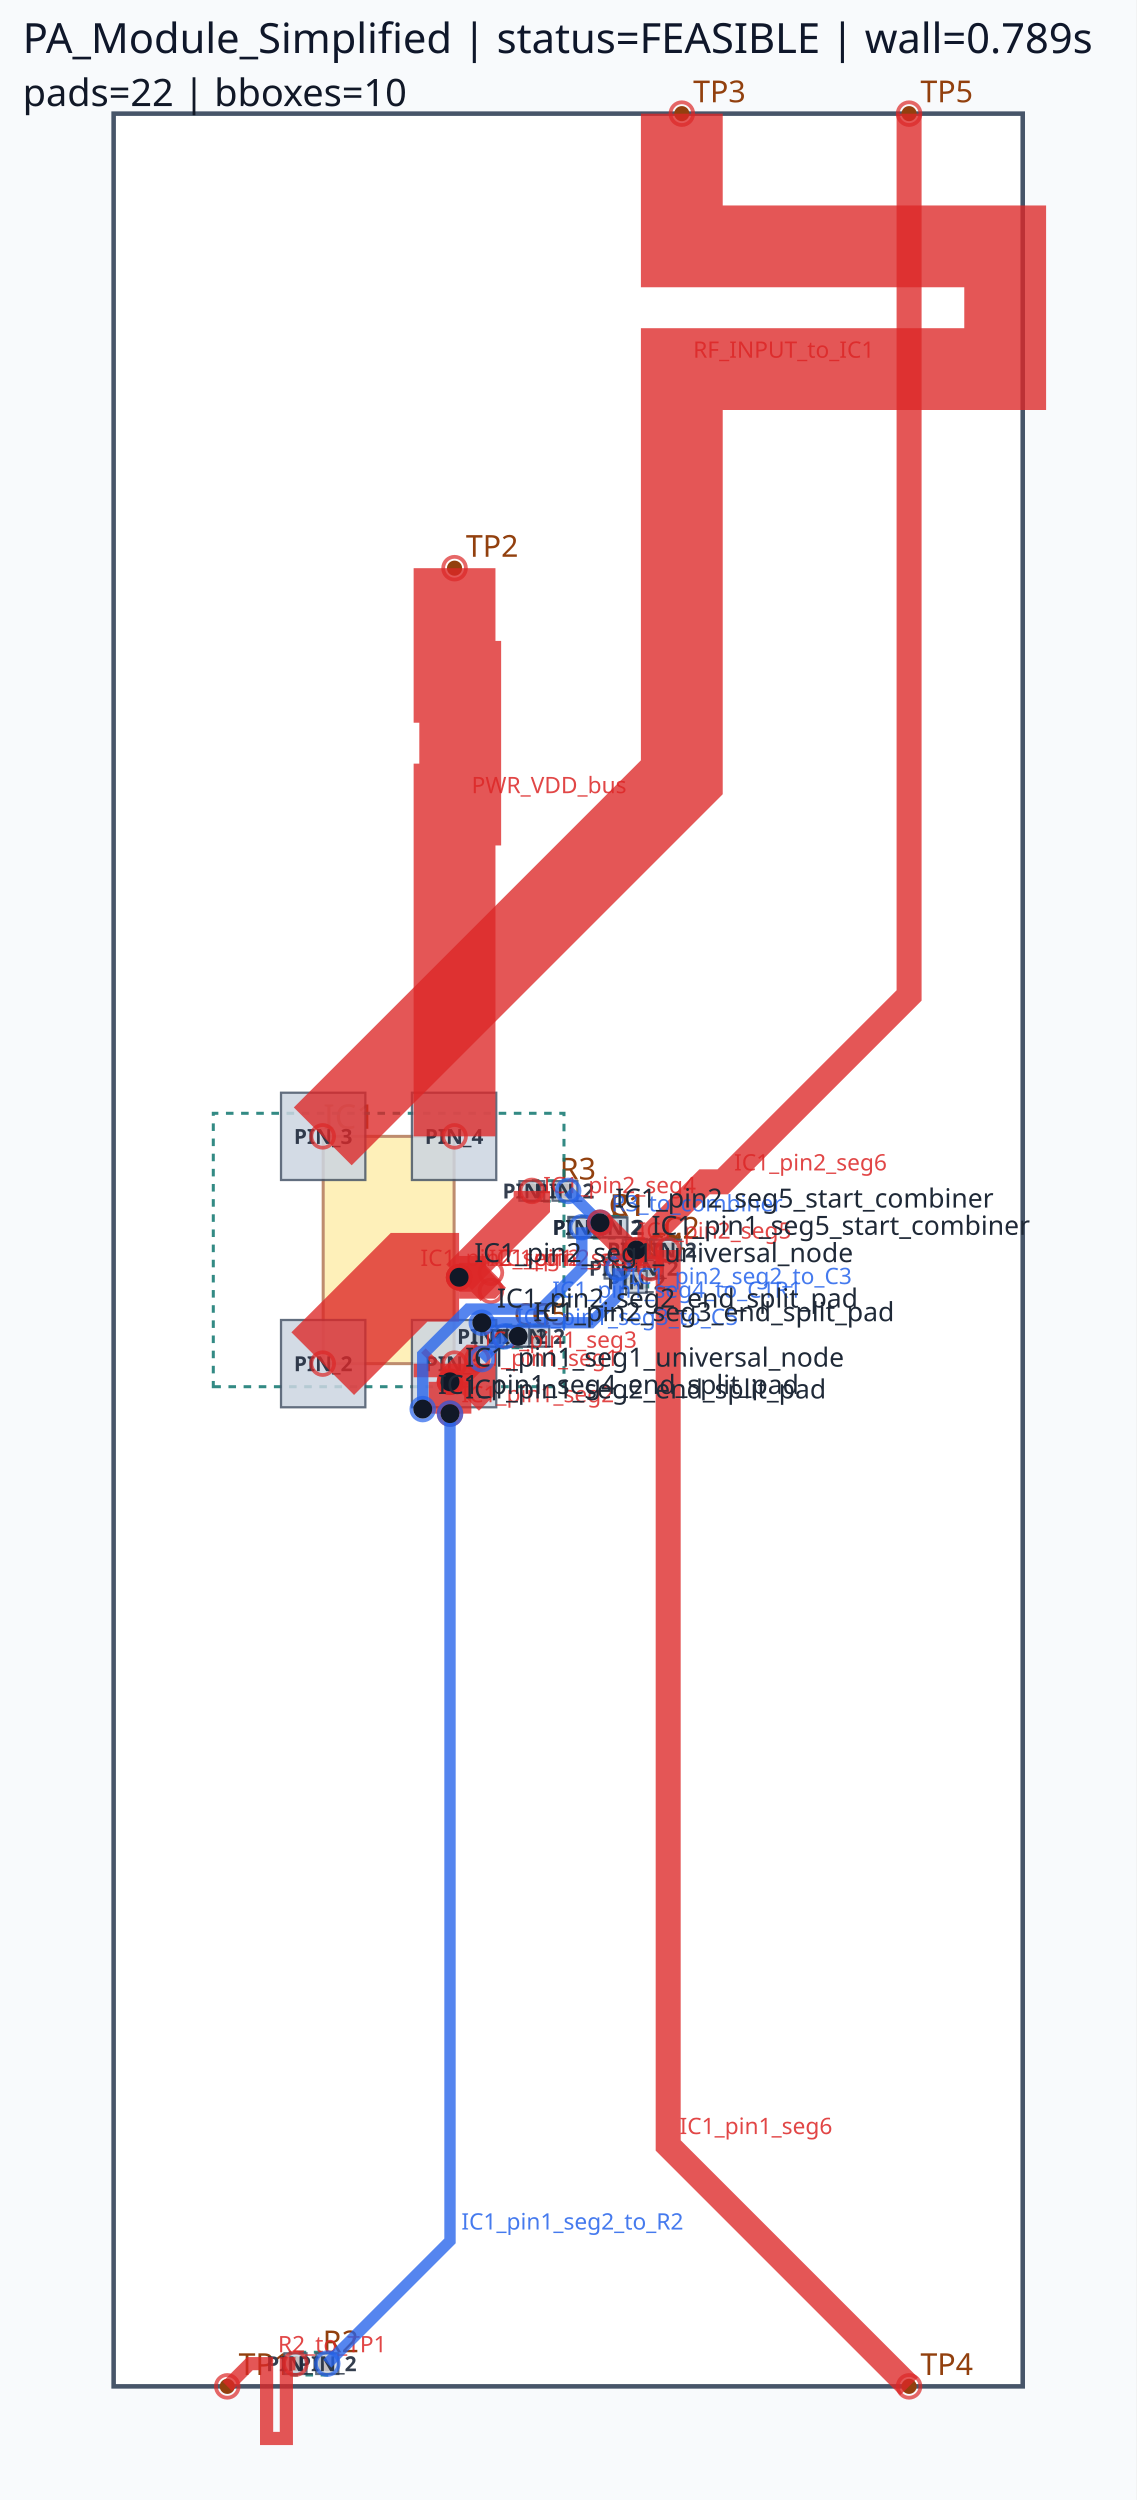
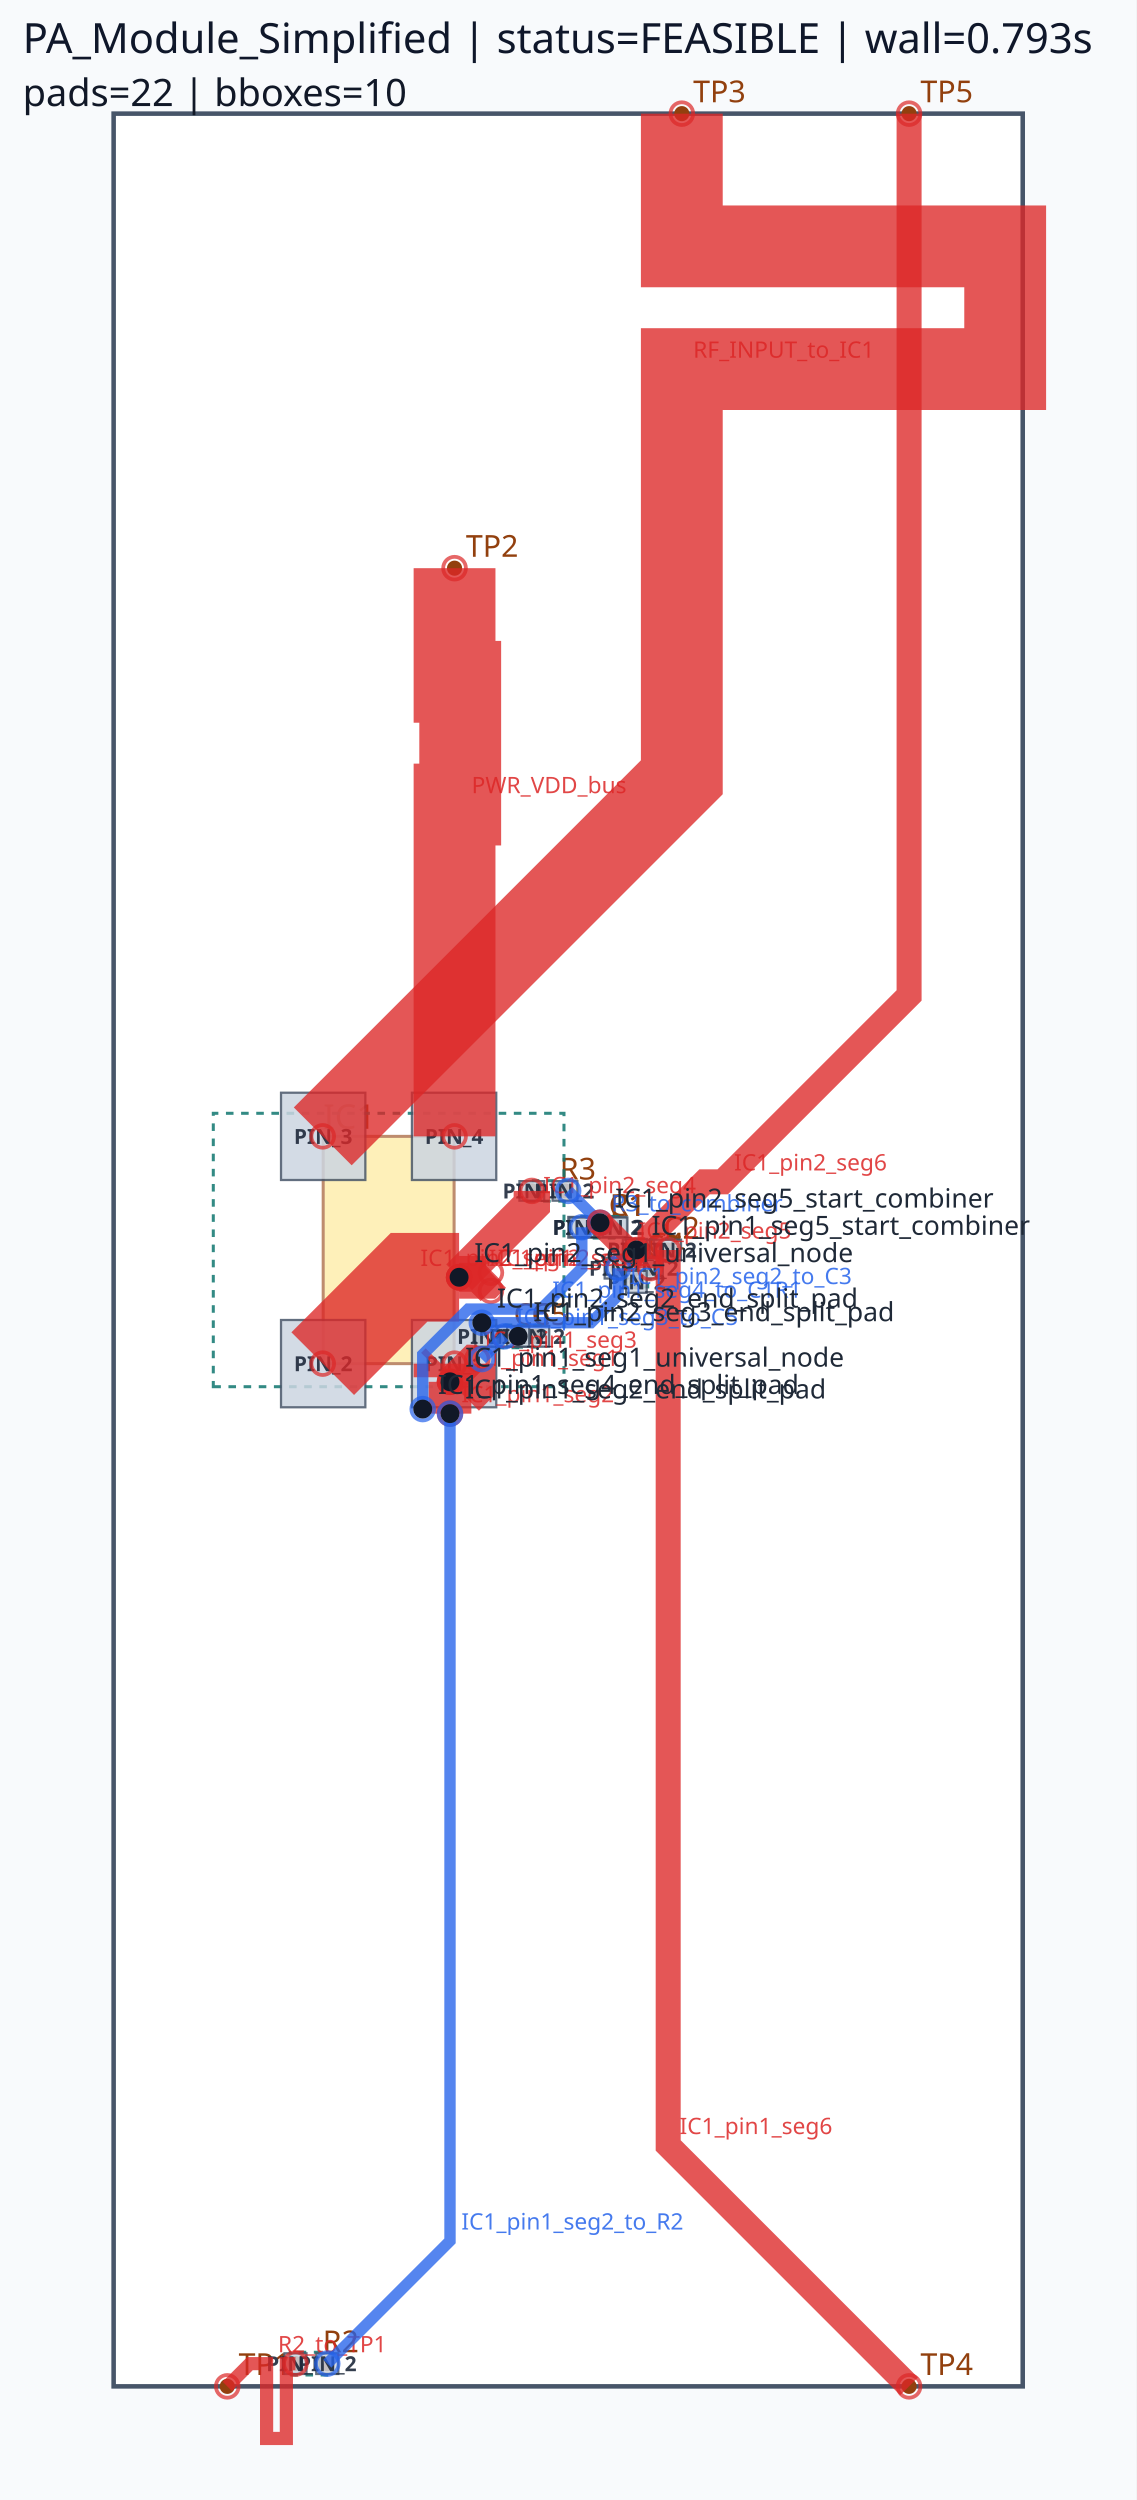
<svg xmlns="http://www.w3.org/2000/svg" viewBox="0 0 300.0 660.0" width="300.0" height="660.0">
  <rect x="0" y="0" width="100%" height="100%" fill="#f8fafc" />
  <rect x="30.00" y="30.00" width="240.00" height="600.00" fill="#ffffff" stroke="#475569" stroke-width="1.2" />
  <rect x="85.32" y="300.00" width="34.56" height="60.00" fill="#fde68a" stroke="#92400e" stroke-width="0.8" opacity="0.6" />
  <text x="85.32" y="298.00" font-family="sans-serif" font-size="9" fill="#92400e">IC1</text>
  <circle cx="60.00" cy="630.00" r="2" fill="#92400e" />
  <text x="63.00" y="627.00" font-family="sans-serif" font-size="8" fill="#92400e">TP1</text>
  <circle cx="120.00" cy="150.00" r="2" fill="#92400e" />
  <text x="123.00" y="147.00" font-family="sans-serif" font-size="8" fill="#92400e">TP2</text>
  <circle cx="180.00" cy="30.00" r="2" fill="#92400e" />
  <text x="183.00" y="27.00" font-family="sans-serif" font-size="8" fill="#92400e">TP3</text>
  <circle cx="240.00" cy="630.00" r="2" fill="#92400e" />
  <text x="243.00" y="627.00" font-family="sans-serif" font-size="8" fill="#92400e">TP4</text>
  <circle cx="240.00" cy="30.00" r="2" fill="#92400e" />
  <text x="243.00" y="27.00" font-family="sans-serif" font-size="8" fill="#92400e">TP5</text>
  <circle cx="153.60" cy="324.00" r="2" fill="#92400e" />
  <circle cx="161.82" cy="324.00" r="2" fill="#92400e" />
  <text x="160.71" y="321.00" font-family="sans-serif" font-size="8" fill="#92400e">C1</text>
  <circle cx="153.60" cy="324.00" r="2" fill="#92400e" />
  <circle cx="162.36" cy="324.00" r="2" fill="#92400e" />
  <text x="160.98" y="321.00" font-family="sans-serif" font-size="8" fill="#92400e">R1</text>
  <circle cx="168.00" cy="330.00" r="2" fill="#92400e" />
  <circle cx="176.22" cy="330.00" r="2" fill="#92400e" />
  <text x="175.11" y="327.00" font-family="sans-serif" font-size="8" fill="#92400e">C2</text>
  <circle cx="78.00" cy="624.00" r="2" fill="#92400e" />
  <circle cx="86.40" cy="624.00" r="2" fill="#92400e" />
  <text x="85.20" y="621.00" font-family="sans-serif" font-size="8" fill="#92400e">R2</text>
  <circle cx="163.20" cy="334.80" r="2" fill="#92400e" />
  <circle cx="171.42" cy="334.80" r="2" fill="#92400e" />
  <text x="170.31" y="331.80" font-family="sans-serif" font-size="8" fill="#92400e">C3</text>
  <circle cx="140.40" cy="314.40" r="2" fill="#92400e" />
  <circle cx="149.16" cy="314.40" r="2" fill="#92400e" />
  <text x="147.78" y="311.40" font-family="sans-serif" font-size="8" fill="#92400e">R3</text>
  <circle cx="168.00" cy="330.00" r="2" fill="#92400e" />
  <circle cx="168.00" cy="338.40" r="2" fill="#92400e" />
  <text x="171.00" y="331.20" font-family="sans-serif" font-size="8" fill="#92400e">C4</text>
  <circle cx="133.20" cy="352.80" r="2" fill="#92400e" />
  <circle cx="141.42" cy="352.80" r="2" fill="#92400e" />
  <text x="140.31" y="349.80" font-family="sans-serif" font-size="8" fill="#92400e">C5</text>
  <circle cx="128.40" cy="352.80" r="2" fill="#92400e" />
  <circle cx="136.80" cy="352.80" r="2" fill="#92400e" />
  <text x="135.60" y="349.80" font-family="sans-serif" font-size="8" fill="#92400e">C6</text>
  <path d="M 56.31,366.09 L 148.89,366.09 L 148.89,293.91 L 56.31,293.91 Z" class="component-bbox" fill="none" stroke="#0f766e" stroke-width="0.8" stroke-dasharray="2 2" opacity="0.85" />
  <path d="M 152.46,326.85 L 162.96,326.85 L 162.96,321.15 L 152.46,321.15 Z" class="component-bbox" fill="none" stroke="#0f766e" stroke-width="0.8" stroke-dasharray="2 2" opacity="0.85" />
  <path d="M 152.58,326.70 L 163.38,326.70 L 163.38,321.30 L 152.58,321.30 Z" class="component-bbox" fill="none" stroke="#0f766e" stroke-width="0.8" stroke-dasharray="2 2" opacity="0.85" />
  <path d="M 166.86,332.85 L 177.36,332.85 L 177.36,327.15 L 166.86,327.15 Z" class="component-bbox" fill="none" stroke="#0f766e" stroke-width="0.8" stroke-dasharray="2 2" opacity="0.85" />
  <path d="M 76.65,627.00 L 87.75,627.00 L 87.75,621.00 L 76.65,621.00 Z" class="component-bbox" fill="none" stroke="#0f766e" stroke-width="0.8" stroke-dasharray="2 2" opacity="0.85" />
  <path d="M 162.06,337.65 L 172.56,337.65 L 172.56,331.95 L 162.06,331.95 Z" class="component-bbox" fill="none" stroke="#0f766e" stroke-width="0.8" stroke-dasharray="2 2" opacity="0.85" />
  <path d="M 139.38,317.10 L 150.18,317.10 L 150.18,311.70 L 139.38,311.70 Z" class="component-bbox" fill="none" stroke="#0f766e" stroke-width="0.8" stroke-dasharray="2 2" opacity="0.85" />
  <path d="M 165.00,328.65 L 165.00,339.75 L 171.00,339.75 L 171.00,328.65 Z" class="component-bbox" fill="none" stroke="#0f766e" stroke-width="0.8" stroke-dasharray="2 2" opacity="0.85" />
  <path d="M 132.06,355.65 L 142.56,355.65 L 142.56,349.95 L 132.06,349.95 Z" class="component-bbox" fill="none" stroke="#0f766e" stroke-width="0.8" stroke-dasharray="2 2" opacity="0.85" />
  <path d="M 127.05,355.80 L 138.15,355.80 L 138.15,349.80 L 127.05,349.80 Z" class="component-bbox" fill="none" stroke="#0f766e" stroke-width="0.8" stroke-dasharray="2 2" opacity="0.85" />
  <polygon points="108.75,348.48 108.75,371.52 131.01,371.52 131.01,348.48" fill="#cbd5e1" stroke="#475569" stroke-width="0.6" opacity="0.85" />
  <text x="119.88" y="362.00" font-family="sans-serif" font-size="5.5" text-anchor="middle" font-weight="bold" fill="#1e293b" opacity="0.9">PIN_1</text>
  <polygon points="74.19,348.48 74.19,371.52 96.45,371.52 96.45,348.48" fill="#cbd5e1" stroke="#475569" stroke-width="0.6" opacity="0.85" />
  <text x="85.32" y="362.00" font-family="sans-serif" font-size="5.5" text-anchor="middle" font-weight="bold" fill="#1e293b" opacity="0.9">PIN_2</text>
  <polygon points="96.45,311.52 96.45,288.48 74.19,288.48 74.19,311.52" fill="#cbd5e1" stroke="#475569" stroke-width="0.6" opacity="0.85" />
  <text x="85.32" y="302.00" font-family="sans-serif" font-size="5.5" text-anchor="middle" font-weight="bold" fill="#1e293b" opacity="0.9">PIN_3</text>
  <polygon points="131.01,311.52 131.01,288.48 108.75,288.48 108.75,311.52" fill="#cbd5e1" stroke="#475569" stroke-width="0.6" opacity="0.85" />
  <text x="119.88" y="302.00" font-family="sans-serif" font-size="5.5" text-anchor="middle" font-weight="bold" fill="#1e293b" opacity="0.9">PIN_4</text>
  <polygon points="150.03,326.73 157.17,326.73 157.17,321.27 150.03,321.27" fill="#cbd5e1" stroke="#475569" stroke-width="0.6" opacity="0.85" />
  <text x="153.60" y="326.00" font-family="sans-serif" font-size="5.5" text-anchor="middle" font-weight="bold" fill="#1e293b" opacity="0.9">PIN_1</text>
  <polygon points="158.25,326.73 165.39,326.73 165.39,321.27 158.25,321.27" fill="#cbd5e1" stroke="#475569" stroke-width="0.6" opacity="0.85" />
  <text x="161.82" y="326.00" font-family="sans-serif" font-size="5.5" text-anchor="middle" font-weight="bold" fill="#1e293b" opacity="0.9">PIN_2</text>
  <polygon points="150.33,326.58 156.87,326.58 156.87,321.42 150.33,321.42" fill="#cbd5e1" stroke="#475569" stroke-width="0.6" opacity="0.85" />
  <text x="153.60" y="326.00" font-family="sans-serif" font-size="5.5" text-anchor="middle" font-weight="bold" fill="#1e293b" opacity="0.9">PIN_1</text>
  <polygon points="159.09,326.58 165.63,326.58 165.63,321.42 159.09,321.42" fill="#cbd5e1" stroke="#475569" stroke-width="0.6" opacity="0.85" />
  <text x="162.36" y="326.00" font-family="sans-serif" font-size="5.5" text-anchor="middle" font-weight="bold" fill="#1e293b" opacity="0.9">PIN_2</text>
  <polygon points="164.43,332.73 171.57,332.73 171.57,327.27 164.43,327.27" fill="#cbd5e1" stroke="#475569" stroke-width="0.6" opacity="0.85" />
  <text x="168.00" y="332.00" font-family="sans-serif" font-size="5.5" text-anchor="middle" font-weight="bold" fill="#1e293b" opacity="0.9">PIN_1</text>
  <polygon points="172.65,332.73 179.79,332.73 179.79,327.27 172.65,327.27" fill="#cbd5e1" stroke="#475569" stroke-width="0.6" opacity="0.85" />
  <text x="176.22" y="332.00" font-family="sans-serif" font-size="5.5" text-anchor="middle" font-weight="bold" fill="#1e293b" opacity="0.9">PIN_2</text>
  <polygon points="80.91,621.27 75.09,621.27 75.09,626.73 80.91,626.73" fill="#cbd5e1" stroke="#475569" stroke-width="0.6" opacity="0.85" />
  <text x="78.00" y="626.00" font-family="sans-serif" font-size="5.5" text-anchor="middle" font-weight="bold" fill="#1e293b" opacity="0.9">PIN_1</text>
  <polygon points="83.49,626.73 89.31,626.73 89.31,621.27 83.49,621.27" fill="#cbd5e1" stroke="#475569" stroke-width="0.6" opacity="0.85" />
  <text x="86.40" y="626.00" font-family="sans-serif" font-size="5.5" text-anchor="middle" font-weight="bold" fill="#1e293b" opacity="0.9">PIN_2</text>
  <polygon points="159.63,337.53 166.77,337.53 166.77,332.07 159.63,332.07" fill="#cbd5e1" stroke="#475569" stroke-width="0.6" opacity="0.85" />
  <text x="163.20" y="336.80" font-family="sans-serif" font-size="5.5" text-anchor="middle" font-weight="bold" fill="#1e293b" opacity="0.9">PIN_1</text>
  <polygon points="167.85,337.53 174.99,337.53 174.99,332.07 167.85,332.07" fill="#cbd5e1" stroke="#475569" stroke-width="0.6" opacity="0.85" />
  <text x="171.42" y="336.80" font-family="sans-serif" font-size="5.5" text-anchor="middle" font-weight="bold" fill="#1e293b" opacity="0.9">PIN_2</text>
  <polygon points="137.13,316.98 143.67,316.98 143.67,311.82 137.13,311.82" fill="#cbd5e1" stroke="#475569" stroke-width="0.6" opacity="0.85" />
  <text x="140.40" y="316.40" font-family="sans-serif" font-size="5.5" text-anchor="middle" font-weight="bold" fill="#1e293b" opacity="0.9">PIN_1</text>
  <polygon points="145.89,316.98 152.43,316.98 152.43,311.82 145.89,311.82" fill="#cbd5e1" stroke="#475569" stroke-width="0.6" opacity="0.85" />
  <text x="149.16" y="316.40" font-family="sans-serif" font-size="5.5" text-anchor="middle" font-weight="bold" fill="#1e293b" opacity="0.9">PIN_2</text>
  <polygon points="170.73,332.91 170.73,327.09 165.27,327.09 165.27,332.91" fill="#cbd5e1" stroke="#475569" stroke-width="0.6" opacity="0.85" />
  <text x="168.00" y="332.00" font-family="sans-serif" font-size="5.5" text-anchor="middle" font-weight="bold" fill="#1e293b" opacity="0.9">PIN_1</text>
  <polygon points="165.27,335.49 165.27,341.31 170.73,341.31 170.73,335.49" fill="#cbd5e1" stroke="#475569" stroke-width="0.6" opacity="0.85" />
  <text x="168.00" y="340.40" font-family="sans-serif" font-size="5.5" text-anchor="middle" font-weight="bold" fill="#1e293b" opacity="0.9">PIN_2</text>
  <polygon points="129.63,355.53 136.77,355.53 136.77,350.07 129.63,350.07" fill="#cbd5e1" stroke="#475569" stroke-width="0.6" opacity="0.85" />
  <text x="133.20" y="354.80" font-family="sans-serif" font-size="5.5" text-anchor="middle" font-weight="bold" fill="#1e293b" opacity="0.9">PIN_1</text>
  <polygon points="137.85,355.53 144.99,355.53 144.99,350.07 137.85,350.07" fill="#cbd5e1" stroke="#475569" stroke-width="0.6" opacity="0.85" />
  <text x="141.42" y="354.80" font-family="sans-serif" font-size="5.5" text-anchor="middle" font-weight="bold" fill="#1e293b" opacity="0.9">PIN_2</text>
  <polygon points="131.31,350.07 125.49,350.07 125.49,355.53 131.31,355.53" fill="#cbd5e1" stroke="#475569" stroke-width="0.6" opacity="0.85" />
  <text x="128.40" y="354.80" font-family="sans-serif" font-size="5.5" text-anchor="middle" font-weight="bold" fill="#1e293b" opacity="0.9">PIN_1</text>
  <polygon points="133.89,355.53 139.71,355.53 139.71,350.07 133.89,350.07" fill="#cbd5e1" stroke="#475569" stroke-width="0.6" opacity="0.85" />
  <text x="136.80" y="354.80" font-family="sans-serif" font-size="5.5" text-anchor="middle" font-weight="bold" fill="#1e293b" opacity="0.9">PIN_2</text>
  <polyline points="85.20,360.00 108.00,337.20 121.20,337.20" fill="none" stroke="#dc2626" stroke-width="23.40" stroke-linecap="butt" stroke-linejoin="miter" opacity="0.78" />
  <circle cx="85.20" cy="360.00" r="3" fill="none" stroke="#dc2626" stroke-width="1.0" opacity="0.7" />
  <circle cx="121.20" cy="337.20" r="3" fill="none" stroke="#dc2626" stroke-width="1.0" opacity="0.7" />
  <text x="111.00" y="334.20" font-family="sans-serif" font-size="6" fill="#dc2626" opacity="0.85">IC1_pin2_seg1</text>
  <polyline points="120.00,360.00 120.00,363.60 118.80,364.80" fill="none" stroke="#dc2626" stroke-width="21.60" stroke-linecap="butt" stroke-linejoin="miter" opacity="0.78" />
  <circle cx="120.00" cy="360.00" r="3" fill="none" stroke="#dc2626" stroke-width="1.0" opacity="0.7" />
  <circle cx="118.80" cy="364.80" r="3" fill="none" stroke="#dc2626" stroke-width="1.0" opacity="0.7" />
  <text x="123.00" y="360.60" font-family="sans-serif" font-size="6" fill="#dc2626" opacity="0.85">IC1_pin1_seg1</text>
  <polyline points="121.20,337.20 140.40,318.00 140.40,314.40" fill="none" stroke="#dc2626" stroke-width="9.60" stroke-linecap="butt" stroke-linejoin="miter" opacity="0.78" />
  <circle cx="121.20" cy="337.20" r="3" fill="none" stroke="#dc2626" stroke-width="1.0" opacity="0.7" />
  <circle cx="140.40" cy="314.40" r="3" fill="none" stroke="#dc2626" stroke-width="1.0" opacity="0.7" />
  <text x="143.40" y="315.00" font-family="sans-serif" font-size="6" fill="#dc2626" opacity="0.85">IC1_pin2_seg4</text>
  <polyline points="118.80,364.80 118.80,373.20" fill="none" stroke="#dc2626" stroke-width="11.28" stroke-linecap="butt" stroke-linejoin="miter" opacity="0.78" />
  <circle cx="118.80" cy="364.80" r="3" fill="none" stroke="#dc2626" stroke-width="1.0" opacity="0.7" />
  <circle cx="118.80" cy="373.20" r="3" fill="none" stroke="#dc2626" stroke-width="1.0" opacity="0.7" />
  <text x="121.80" y="370.20" font-family="sans-serif" font-size="6" fill="#dc2626" opacity="0.85">IC1_pin1_seg2</text>
  <polyline points="121.20,337.20 128.40,337.20 129.60,336.00" fill="none" stroke="#dc2626" stroke-width="11.28" stroke-linecap="butt" stroke-linejoin="miter" opacity="0.78" />
  <circle cx="121.20" cy="337.20" r="3" fill="none" stroke="#dc2626" stroke-width="1.0" opacity="0.7" />
  <circle cx="129.60" cy="336.00" r="3" fill="none" stroke="#dc2626" stroke-width="1.0" opacity="0.7" />
  <text x="131.40" y="334.20" font-family="sans-serif" font-size="6" fill="#dc2626" opacity="0.85">IC1_pin2_seg2</text>
  <polyline points="118.80,364.80 124.80,358.80 126.00,358.80" fill="none" stroke="#dc2626" stroke-width="7.62" stroke-linecap="butt" stroke-linejoin="miter" opacity="0.78" />
  <circle cx="118.80" cy="364.80" r="3" fill="none" stroke="#dc2626" stroke-width="1.0" opacity="0.7" />
  <circle cx="126.00" cy="358.80" r="3" fill="none" stroke="#dc2626" stroke-width="1.0" opacity="0.7" />
  <text x="127.80" y="355.80" font-family="sans-serif" font-size="6" fill="#dc2626" opacity="0.85">IC1_pin1_seg3</text>
  <polyline points="121.20,337.20 126.00,337.20 129.60,340.80" fill="none" stroke="#dc2626" stroke-width="7.62" stroke-linecap="butt" stroke-linejoin="miter" opacity="0.78" />
  <circle cx="121.20" cy="337.20" r="3" fill="none" stroke="#dc2626" stroke-width="1.0" opacity="0.7" />
  <circle cx="129.60" cy="340.80" r="3" fill="none" stroke="#dc2626" stroke-width="1.0" opacity="0.7" />
  <text x="129.00" y="334.20" font-family="sans-serif" font-size="6" fill="#dc2626" opacity="0.85">IC1_pin2_seg3</text>
  <polyline points="180.00,30.00 180.00,65.04 265.37,65.04 265.37,97.44 180.00,97.44 180.00,170.16 180.00,205.20 85.20,300.00" fill="none" stroke="#dc2626" stroke-width="21.60" stroke-linecap="butt" stroke-linejoin="miter" opacity="0.78" />
  <circle cx="180.00" cy="30.00" r="3" fill="none" stroke="#dc2626" stroke-width="1.0" opacity="0.7" />
  <circle cx="85.20" cy="300.00" r="3" fill="none" stroke="#dc2626" stroke-width="1.0" opacity="0.7" />
  <text x="183.00" y="94.44" font-family="sans-serif" font-size="6" fill="#dc2626" opacity="0.85">RF_INPUT_to_IC1</text>
  <polyline points="120.00,150.00 120.00,180.00 121.50,180.00 121.50,212.40 120.00,212.40 120.00,270.00 120.00,300.00" fill="none" stroke="#dc2626" stroke-width="21.60" stroke-linecap="butt" stroke-linejoin="miter" opacity="0.78" />
  <circle cx="120.00" cy="150.00" r="3" fill="none" stroke="#dc2626" stroke-width="1.0" opacity="0.7" />
  <circle cx="120.00" cy="300.00" r="3" fill="none" stroke="#dc2626" stroke-width="1.0" opacity="0.7" />
  <text x="124.50" y="209.40" font-family="sans-serif" font-size="6" fill="#dc2626" opacity="0.85">PWR_VDD_bus</text>
  <polyline points="176.40,330.00 176.40,566.40 240.00,630.00" fill="none" stroke="#dc2626" stroke-width="6.60" stroke-linecap="butt" stroke-linejoin="miter" opacity="0.78" />
  <circle cx="176.40" cy="330.00" r="3" fill="none" stroke="#dc2626" stroke-width="1.0" opacity="0.7" />
  <circle cx="240.00" cy="630.00" r="3" fill="none" stroke="#dc2626" stroke-width="1.0" opacity="0.7" />
  <text x="179.40" y="563.40" font-family="sans-serif" font-size="6" fill="#dc2626" opacity="0.85">IC1_pin1_seg6</text>
  <polyline points="171.60,334.80 171.60,326.40 186.00,312.00 190.80,312.00 240.00,262.80 240.00,30.00" fill="none" stroke="#dc2626" stroke-width="6.60" stroke-linecap="butt" stroke-linejoin="miter" opacity="0.78" />
  <circle cx="171.60" cy="334.80" r="3" fill="none" stroke="#dc2626" stroke-width="1.0" opacity="0.7" />
  <circle cx="240.00" cy="30.00" r="3" fill="none" stroke="#dc2626" stroke-width="1.0" opacity="0.7" />
  <text x="193.80" y="309.00" font-family="sans-serif" font-size="6" fill="#dc2626" opacity="0.85">IC1_pin2_seg6</text>
  <polyline points="78.00,624.00 75.60,624.00 75.60,643.76 70.38,643.76 70.38,624.00 68.40,624.00 66.00,624.00 60.00,630.00" fill="none" stroke="#dc2626" stroke-width="3.48" stroke-linecap="butt" stroke-linejoin="miter" opacity="0.78" />
  <circle cx="78.00" cy="624.00" r="3" fill="none" stroke="#dc2626" stroke-width="1.0" opacity="0.7" />
  <circle cx="60.00" cy="630.00" r="3" fill="none" stroke="#dc2626" stroke-width="1.0" opacity="0.7" />
  <text x="73.38" y="621.00" font-family="sans-serif" font-size="6" fill="#dc2626" opacity="0.85">R2_to_TP1</text>
  <polyline points="118.80,373.20 118.80,591.60 86.40,624.00" fill="none" stroke="#2563eb" stroke-width="3.00" stroke-linecap="butt" stroke-linejoin="miter" opacity="0.78" />
  <circle cx="118.80" cy="373.20" r="3" fill="none" stroke="#2563eb" stroke-width="1.0" opacity="0.7" />
  <circle cx="86.40" cy="624.00" r="3" fill="none" stroke="#2563eb" stroke-width="1.0" opacity="0.7" />
  <text x="121.80" y="588.60" font-family="sans-serif" font-size="6" fill="#2563eb" opacity="0.85">IC1_pin1_seg2_to_R2</text>
  <polyline points="111.60,372.00 111.60,357.60 123.60,345.60 142.80,345.60 153.60,334.80 153.60,324.00" fill="none" stroke="#2563eb" stroke-width="3.00" stroke-linecap="butt" stroke-linejoin="miter" opacity="0.78" />
  <circle cx="111.60" cy="372.00" r="3" fill="none" stroke="#2563eb" stroke-width="1.0" opacity="0.7" />
  <circle cx="153.60" cy="324.00" r="3" fill="none" stroke="#2563eb" stroke-width="1.0" opacity="0.7" />
  <text x="145.80" y="342.60" font-family="sans-serif" font-size="6" fill="#2563eb" opacity="0.85">IC1_pin1_seg4_to_C1R1</text>
  <polyline points="127.20,349.20 156.00,349.20 163.20,342.00 163.20,334.80" fill="none" stroke="#2563eb" stroke-width="3.00" stroke-linecap="butt" stroke-linejoin="miter" opacity="0.78" />
  <circle cx="127.20" cy="349.20" r="3" fill="none" stroke="#2563eb" stroke-width="1.0" opacity="0.7" />
  <circle cx="163.20" cy="334.80" r="3" fill="none" stroke="#2563eb" stroke-width="1.0" opacity="0.7" />
  <text x="166.20" y="339.00" font-family="sans-serif" font-size="6" fill="#2563eb" opacity="0.85">IC1_pin2_seg2_to_C3</text>
  <polyline points="127.20,358.80 133.20,352.80" fill="none" stroke="#2563eb" stroke-width="3.00" stroke-linecap="butt" stroke-linejoin="miter" opacity="0.78" />
  <circle cx="127.20" cy="358.80" r="3" fill="none" stroke="#2563eb" stroke-width="1.0" opacity="0.7" />
  <circle cx="133.20" cy="352.80" r="3" fill="none" stroke="#2563eb" stroke-width="1.0" opacity="0.7" />
  <text x="136.20" y="349.80" font-family="sans-serif" font-size="6" fill="#2563eb" opacity="0.85">IC1_pin1_seg3_to_C5</text>
  <polyline points="150.00,314.40 158.40,322.80" fill="none" stroke="#2563eb" stroke-width="3.00" stroke-linecap="butt" stroke-linejoin="miter" opacity="0.78" />
  <circle cx="150.00" cy="314.40" r="3" fill="none" stroke="#2563eb" stroke-width="1.0" opacity="0.7" />
  <circle cx="158.40" cy="322.80" r="3" fill="none" stroke="#2563eb" stroke-width="1.0" opacity="0.7" />
  <text x="161.40" y="319.80" font-family="sans-serif" font-size="6" fill="#2563eb" opacity="0.85">R3_to_combiner</text>
  <polyline points="158.40,322.80 165.60,330.00 168.00,330.00" fill="none" stroke="#dc2626" stroke-width="6.60" stroke-linecap="butt" stroke-linejoin="miter" opacity="0.78" />
  <circle cx="158.40" cy="322.80" r="3" fill="none" stroke="#dc2626" stroke-width="1.0" opacity="0.7" />
  <circle cx="168.00" cy="330.00" r="3" fill="none" stroke="#dc2626" stroke-width="1.0" opacity="0.7" />
  <text x="168.60" y="327.00" font-family="sans-serif" font-size="6" fill="#dc2626" opacity="0.85">IC1_pin2_seg5</text>
  <circle cx="118.80" cy="364.80" r="2.5" fill="#111827" />
  <text x="122.80" y="360.80" font-family="sans-serif" font-size="7" fill="#1f2937">IC1_pin1_seg1_universal_node</text>
  <circle cx="118.80" cy="373.20" r="2.5" fill="#111827" />
  <text x="122.80" y="369.20" font-family="sans-serif" font-size="7" fill="#1f2937">IC1_pin1_seg2_end_split_pad</text>
  <circle cx="111.60" cy="372.00" r="2.5" fill="#111827" />
  <text x="115.60" y="368.00" font-family="sans-serif" font-size="7" fill="#1f2937">IC1_pin1_seg4_end_split_pad</text>
  <circle cx="168.00" cy="330.00" r="2.5" fill="#111827" />
  <text x="172.00" y="326.00" font-family="sans-serif" font-size="7" fill="#1f2937">IC1_pin1_seg5_start_combiner</text>
  <circle cx="121.20" cy="337.20" r="2.5" fill="#111827" />
  <text x="125.20" y="333.20" font-family="sans-serif" font-size="7" fill="#1f2937">IC1_pin2_seg1_universal_node</text>
  <circle cx="127.20" cy="349.20" r="2.5" fill="#111827" />
  <text x="131.20" y="345.20" font-family="sans-serif" font-size="7" fill="#1f2937">IC1_pin2_seg2_end_split_pad</text>
  <circle cx="136.80" cy="352.80" r="2.5" fill="#111827" />
  <text x="140.80" y="348.80" font-family="sans-serif" font-size="7" fill="#1f2937">IC1_pin2_seg3_end_split_pad</text>
  <circle cx="158.40" cy="322.80" r="2.5" fill="#111827" />
  <text x="162.40" y="318.80" font-family="sans-serif" font-size="7" fill="#1f2937">IC1_pin2_seg5_start_combiner</text>
-   <text x="6" y="14" font-family="sans-serif" font-size="11" fill="#0f172a">PA_Module_Simplified | status=FEASIBLE | wall=0.789s</text>
+   <text x="6" y="14" font-family="sans-serif" font-size="11" fill="#0f172a">PA_Module_Simplified | status=FEASIBLE | wall=0.793s</text>
  <text x="6" y="28" font-family="sans-serif" font-size="10" fill="#111827">pads=22 | bboxes=10</text>
</svg>
